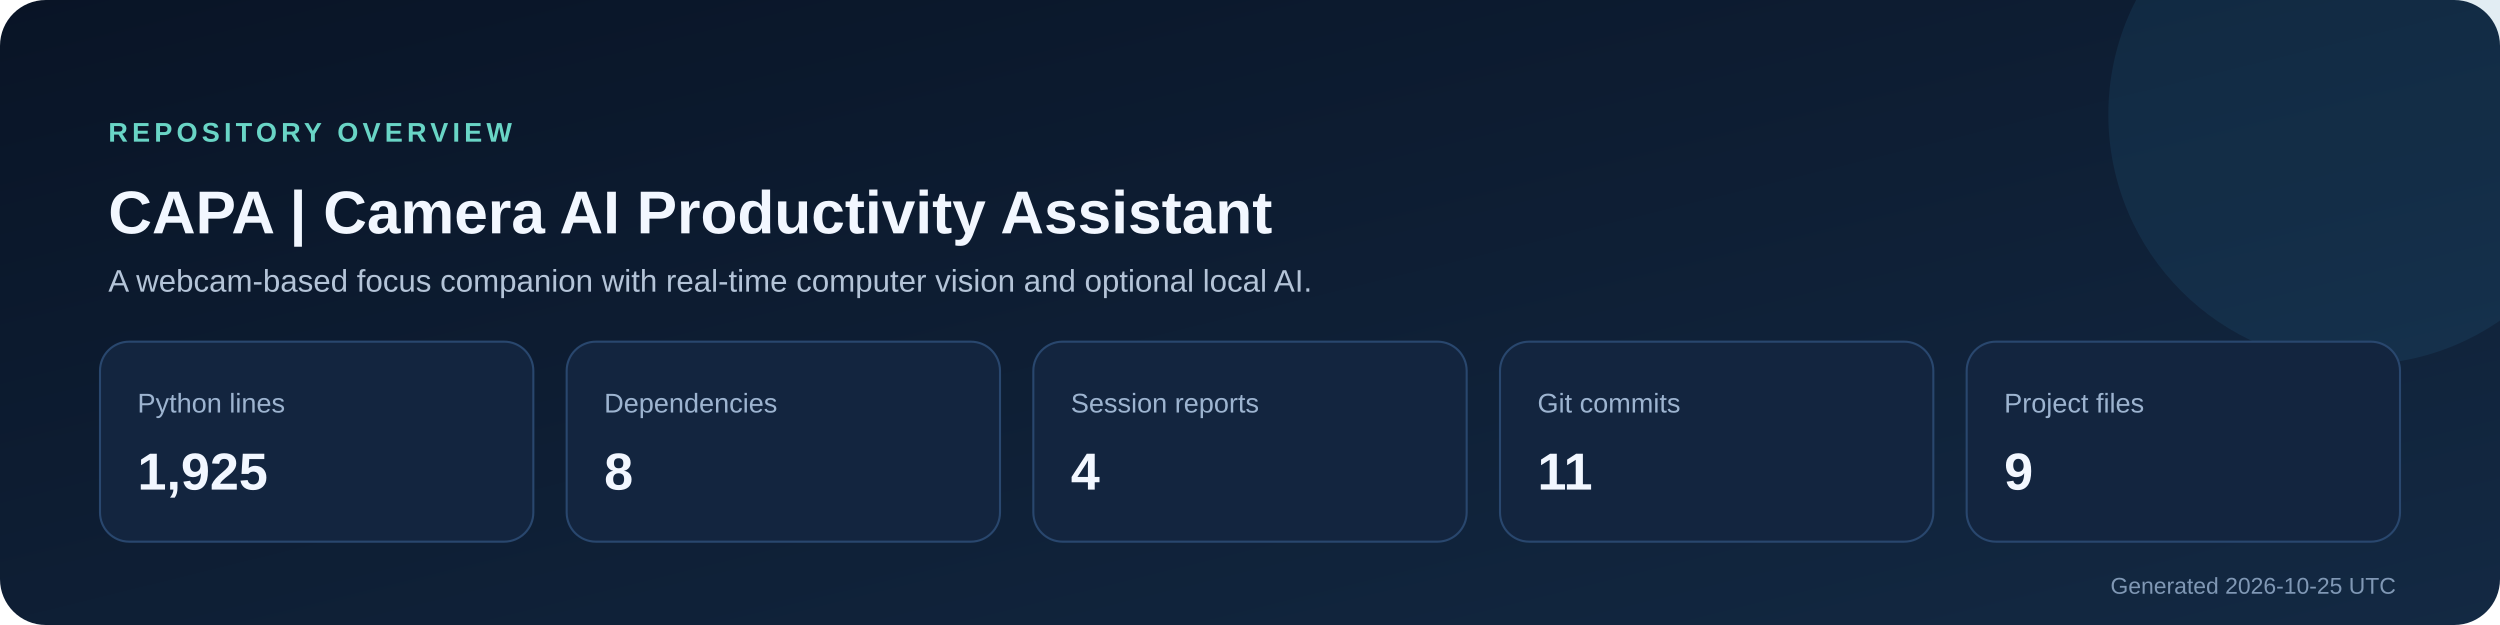
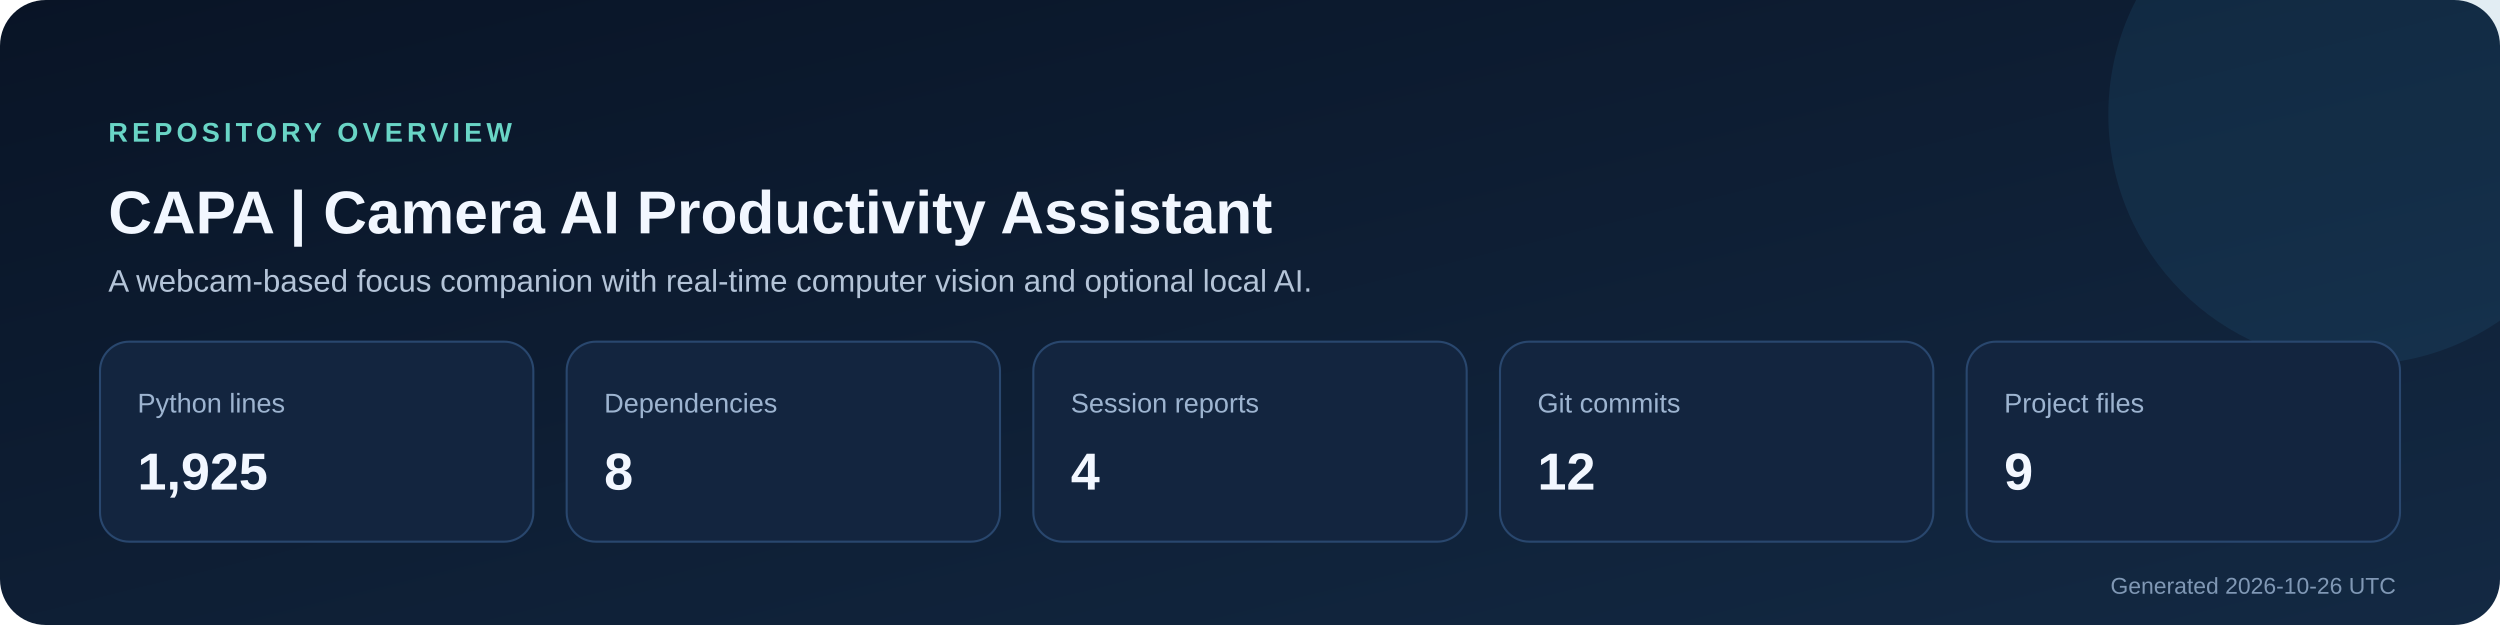
<svg xmlns="http://www.w3.org/2000/svg" width="1200" height="300" viewBox="0 0 1200 300" role="img" aria-labelledby="title description">
  <defs>
    <linearGradient id="background" x1="0" y1="0" x2="1" y2="1">
      <stop stop-color="#091426" />
      <stop offset="1" stop-color="#132943" />
    </linearGradient>
  </defs>
  <rect width="1200" height="300" rx="22" fill="url(#background)" />
  <circle cx="1132" cy="55" r="120" fill="#2f7ca8" opacity=".14" />
  <text x="52" y="68" fill="#69d5c6" font-size="13" font-family="Segoe UI,Arial,sans-serif" font-weight="700" letter-spacing="2">REPOSITORY OVERVIEW</text>
  <text x="52" y="112" fill="#f2f7ff" font-size="29" font-family="Segoe UI,Arial,sans-serif" font-weight="700">CAPA | Camera AI Productivity Assistant</text>
  <text x="52" y="140" fill="#b4c4d8" font-size="15" font-family="Segoe UI,Arial,sans-serif">A webcam-based focus companion with real-time computer vision and optional local AI.</text>
  <g font-family="Segoe UI,Arial,sans-serif">
    <rect x="48" y="164" width="208" height="96" rx="14" fill="#13253f" stroke="#29476e" />
    <text x="66" y="198" fill="#9db4d0" font-size="13">Python lines</text>
    <text x="66" y="235" fill="#f2f7ff" font-size="25" font-weight="700">1,925</text>
    <rect x="272" y="164" width="208" height="96" rx="14" fill="#13253f" stroke="#29476e" />
    <text x="290" y="198" fill="#9db4d0" font-size="13">Dependencies</text>
    <text x="290" y="235" fill="#f2f7ff" font-size="25" font-weight="700">8</text>
    <rect x="496" y="164" width="208" height="96" rx="14" fill="#13253f" stroke="#29476e" />
    <text x="514" y="198" fill="#9db4d0" font-size="13">Session reports</text>
    <text x="514" y="235" fill="#f2f7ff" font-size="25" font-weight="700">4</text>
    <rect x="720" y="164" width="208" height="96" rx="14" fill="#13253f" stroke="#29476e" />
    <text x="738" y="198" fill="#9db4d0" font-size="13">Git commits</text>
-     <text x="738" y="235" fill="#f2f7ff" font-size="25" font-weight="700">11</text>
+     <text x="738" y="235" fill="#f2f7ff" font-size="25" font-weight="700">12</text>
    <rect x="944" y="164" width="208" height="96" rx="14" fill="#13253f" stroke="#29476e" />
    <text x="962" y="198" fill="#9db4d0" font-size="13">Project files</text>
    <text x="962" y="235" fill="#f2f7ff" font-size="25" font-weight="700">9</text>
  </g>
-   <text x="1150" y="285" text-anchor="end" fill="#8098b5" font-size="11" font-family="Segoe UI,Arial,sans-serif">Generated 2026-10-25 UTC</text>
+   <text x="1150" y="285" text-anchor="end" fill="#8098b5" font-size="11" font-family="Segoe UI,Arial,sans-serif">Generated 2026-10-26 UTC</text>
</svg>
